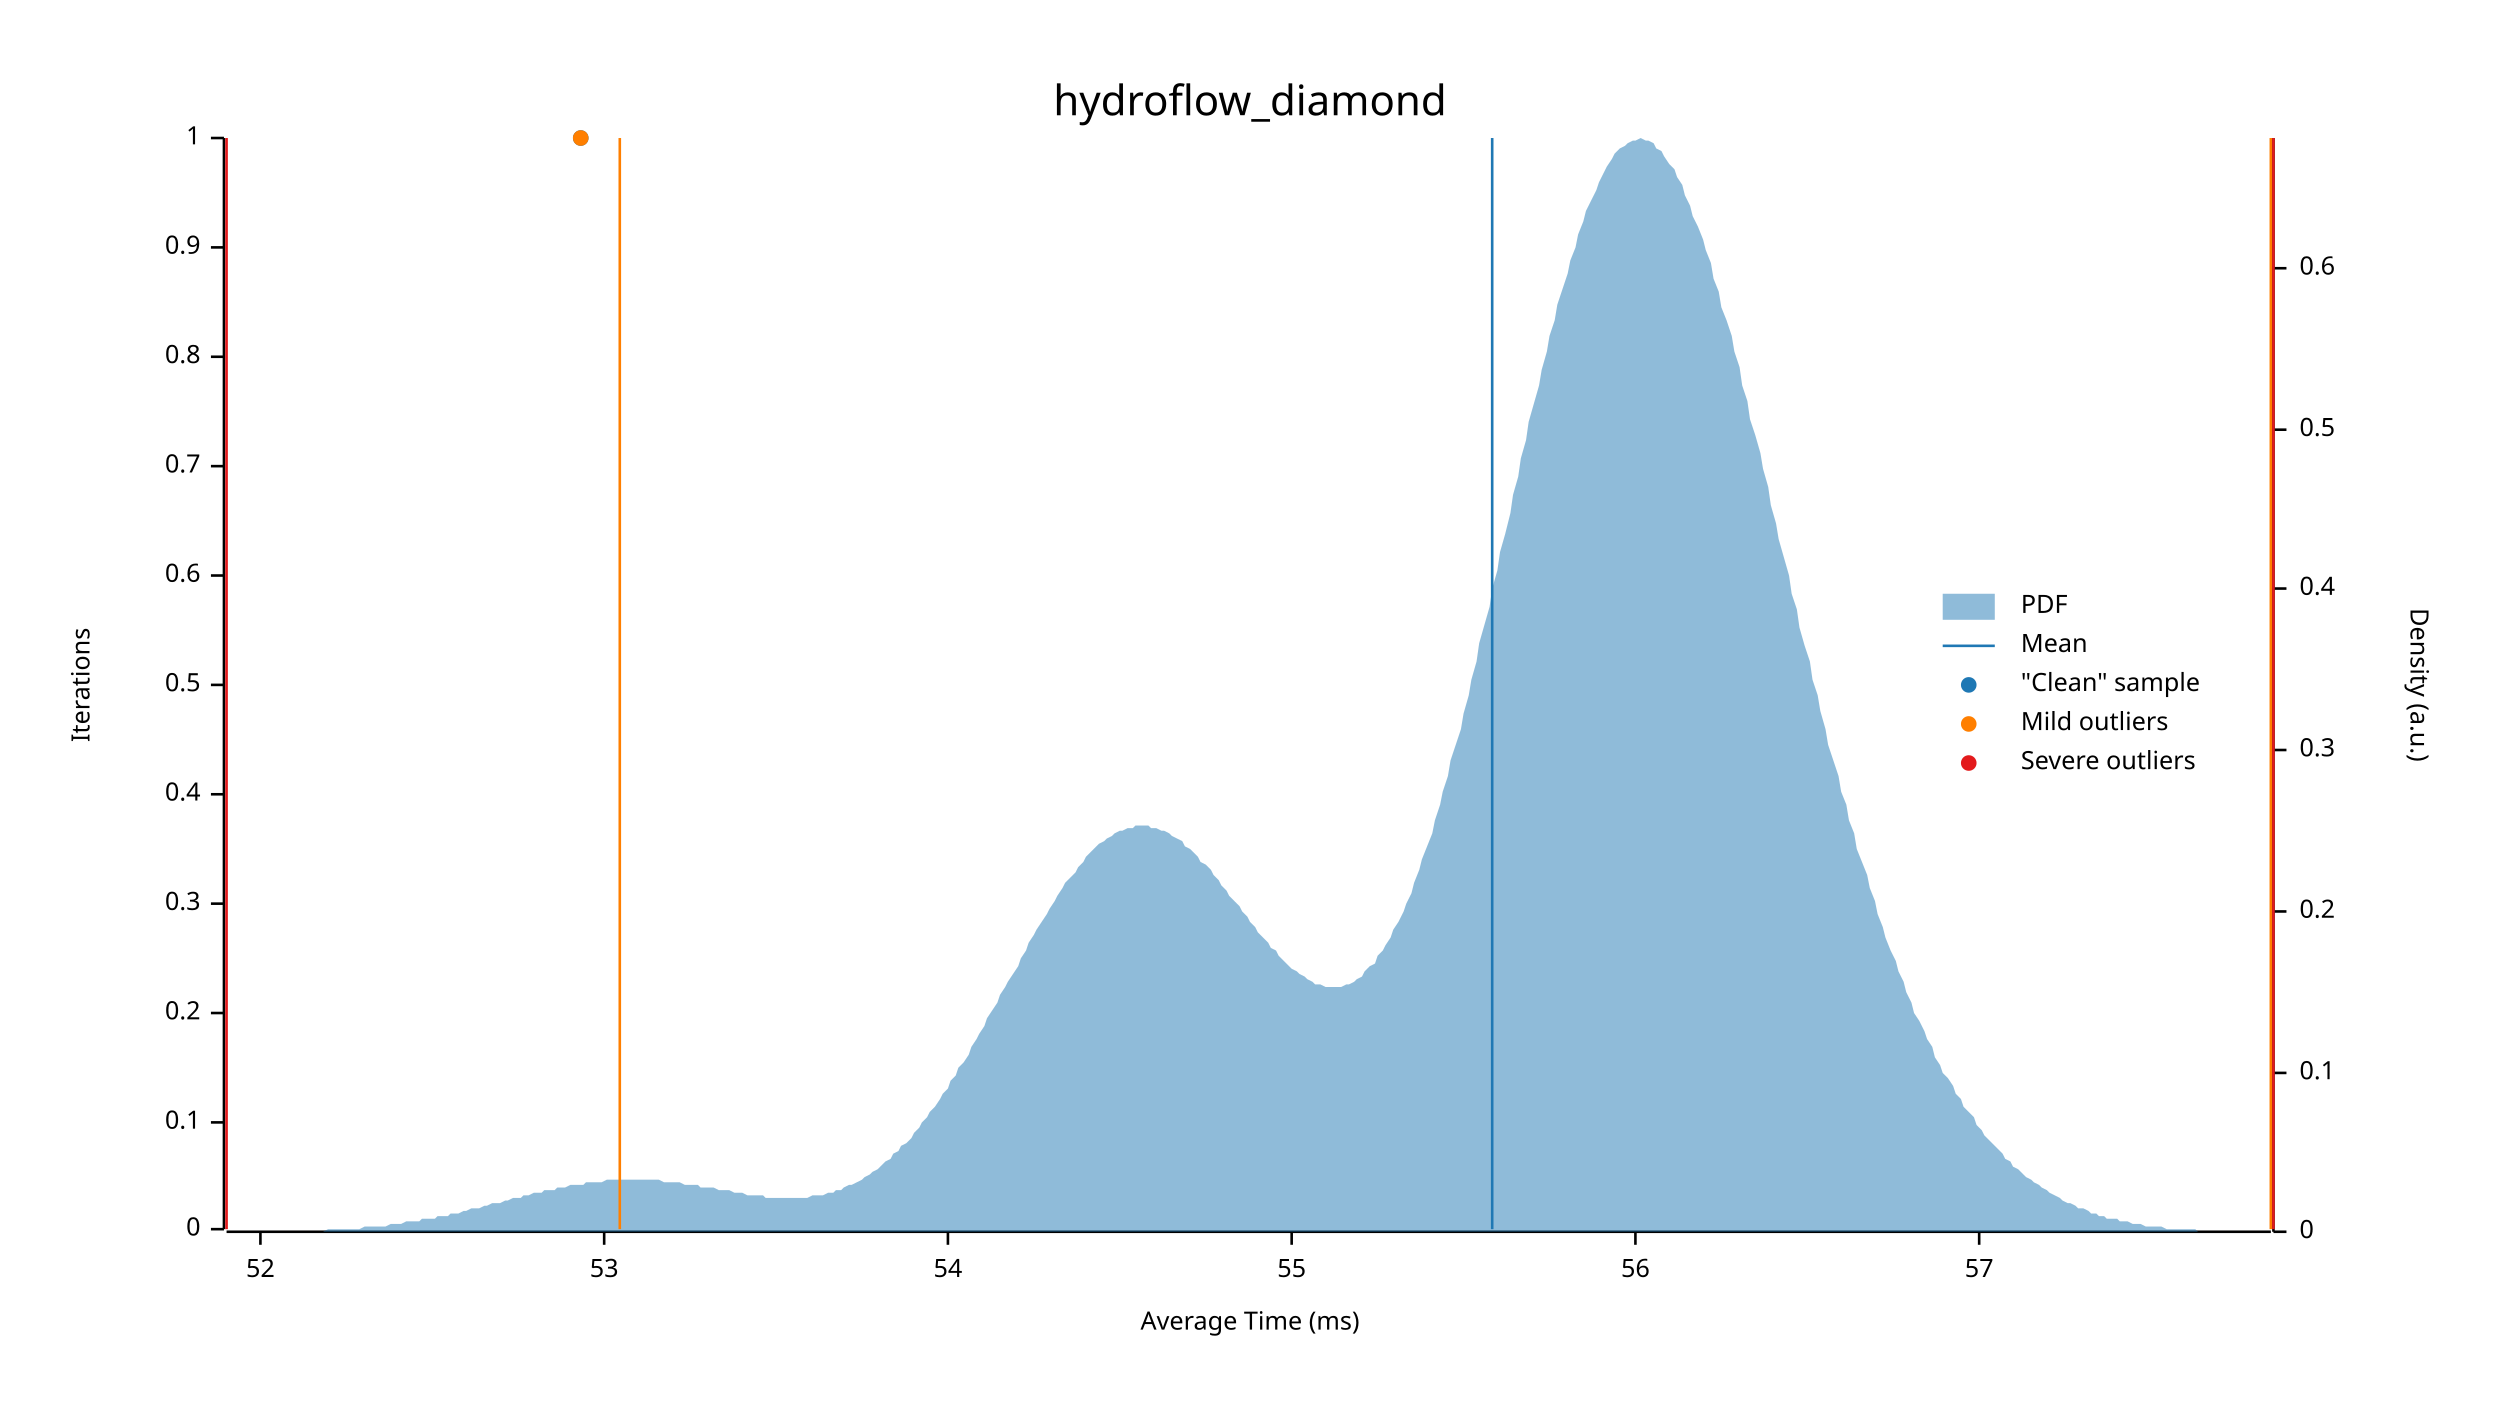
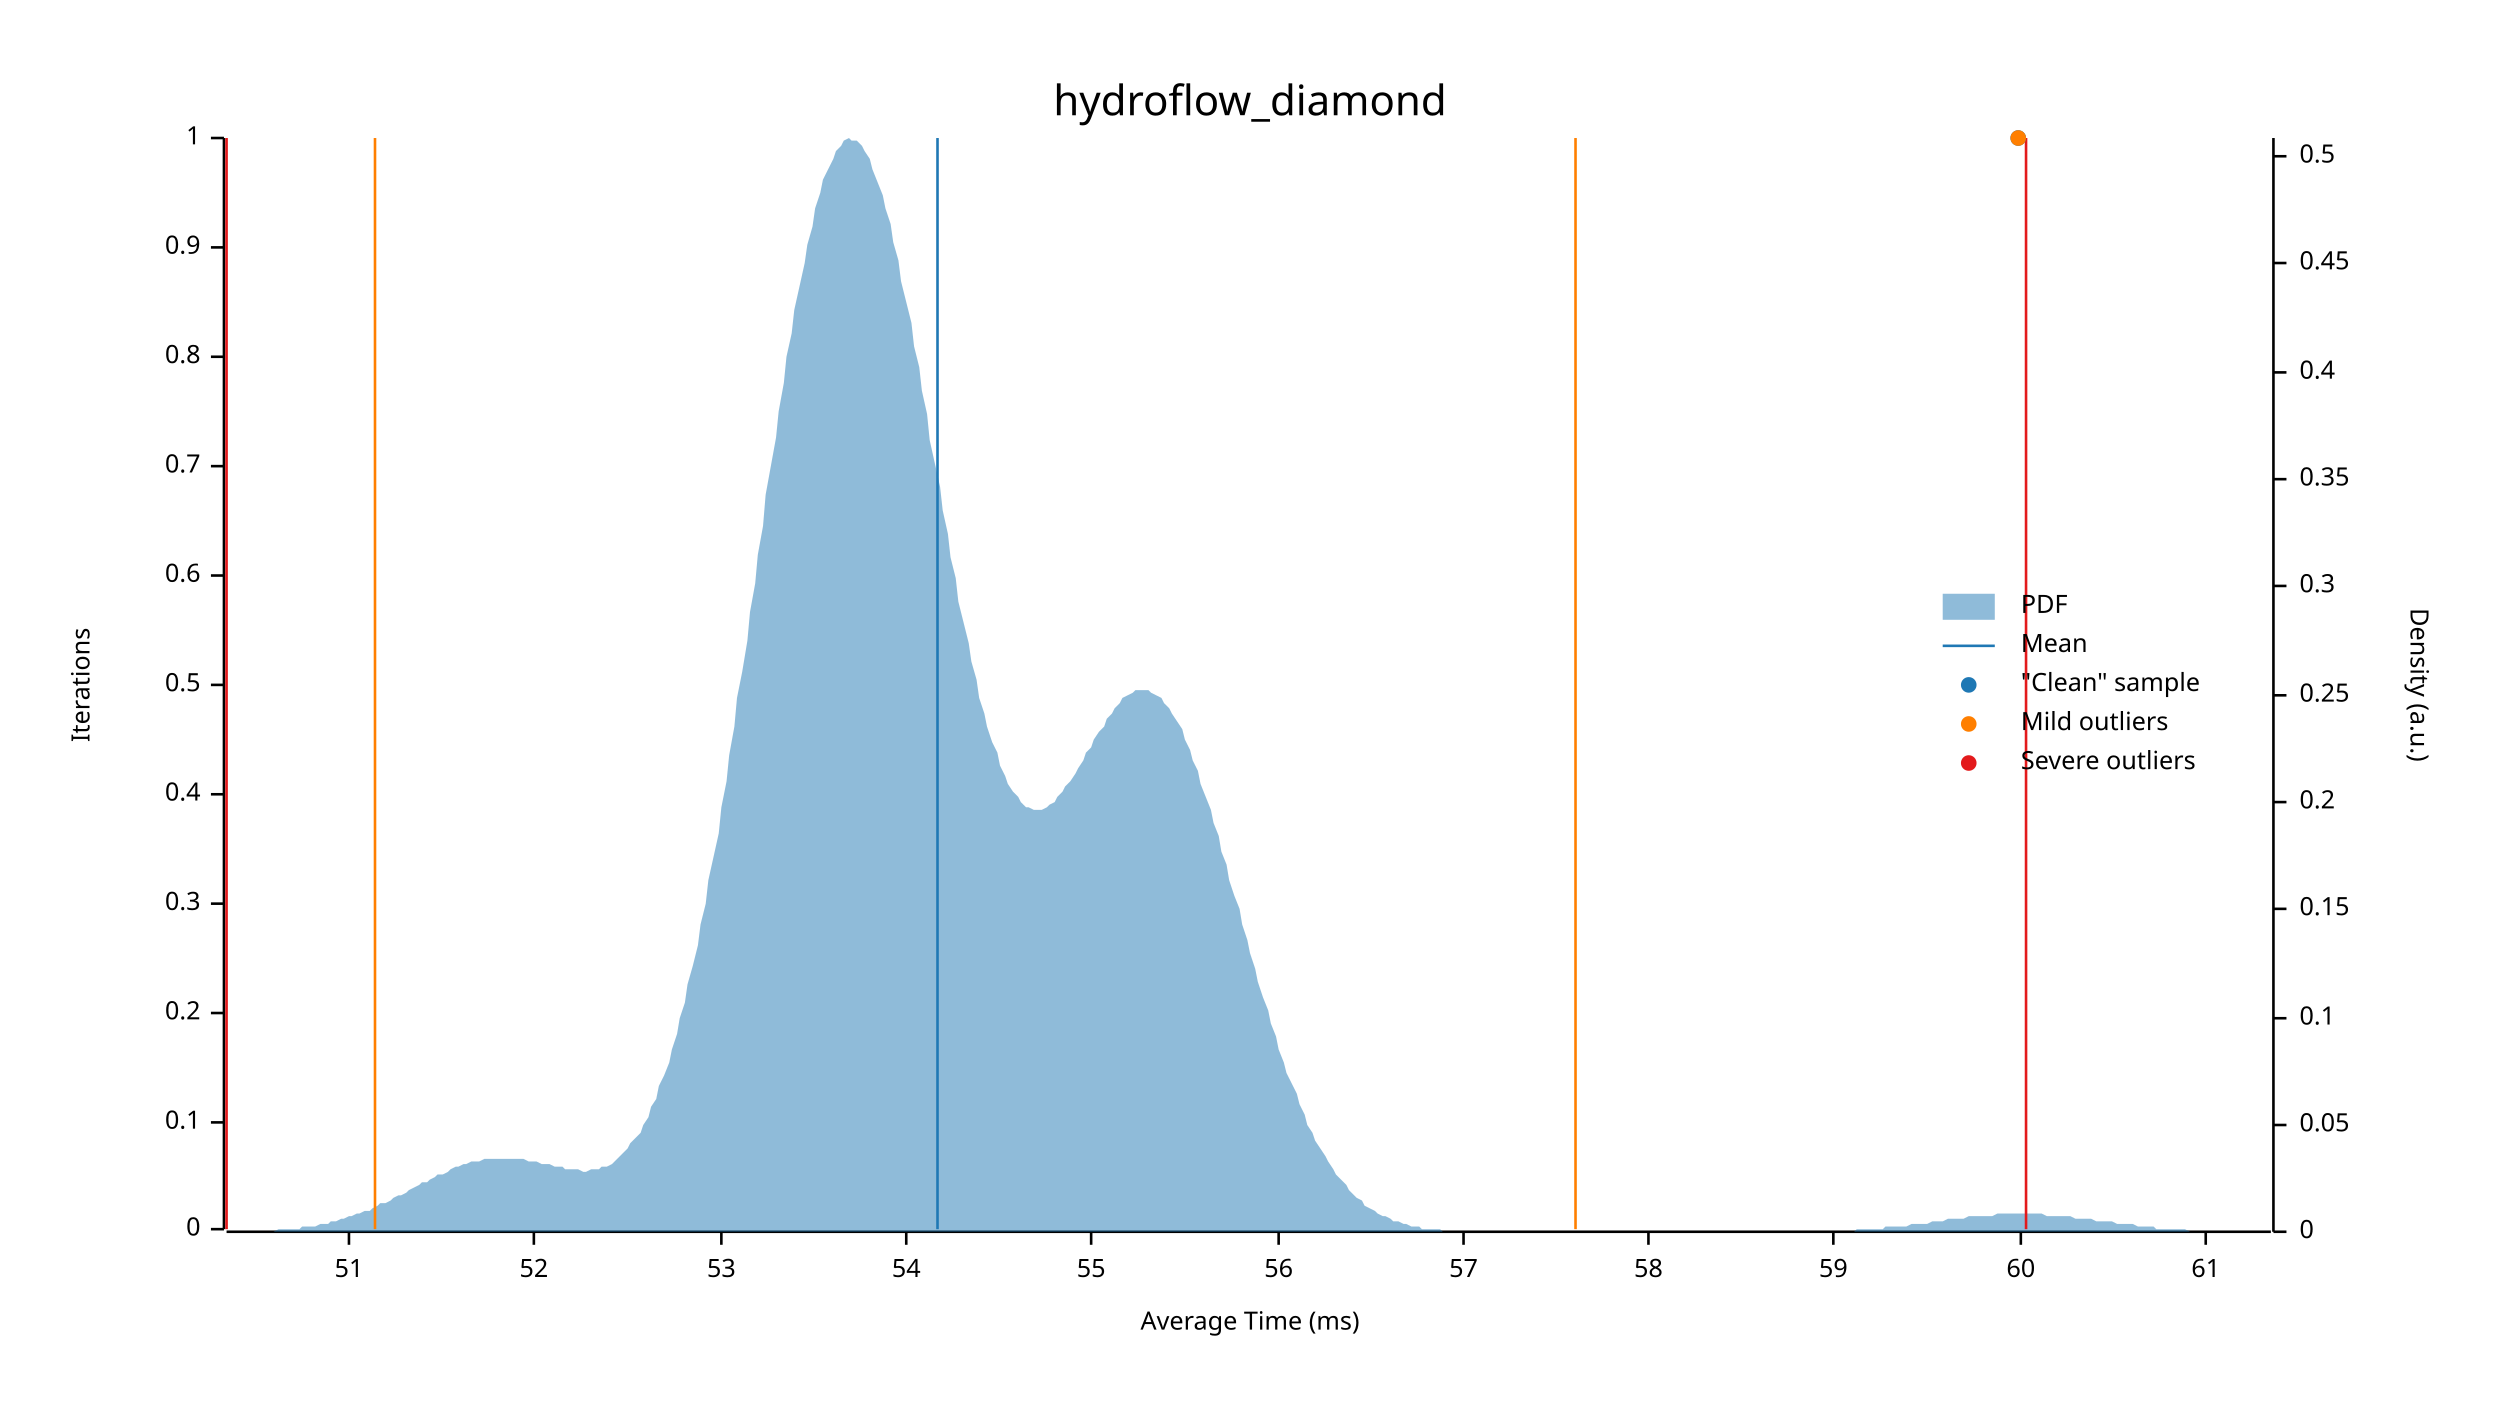
<svg xmlns="http://www.w3.org/2000/svg" width="960" height="540" viewBox="0 0 960 540">
  <text x="480" y="32" dy="0.76em" text-anchor="middle" font-family="sans-serif" font-size="16.129" opacity="1" fill="#000000">
hydroflow_diamond
</text>
  <text x="27" y="263" dy="0.76em" text-anchor="middle" font-family="sans-serif" font-size="9.677" opacity="1" fill="#000000" transform="rotate(270, 27, 263)">
Iterations
</text>
  <text x="480" y="513" dy="-0.5ex" text-anchor="middle" font-family="sans-serif" font-size="9.677" opacity="1" fill="#000000">
Average Time (ms)
</text>
  <polyline fill="none" opacity="1" stroke="#000000" stroke-width="1" points="86,53 86,472 " />
  <text x="77" y="472" dy="0.5ex" text-anchor="end" font-family="sans-serif" font-size="9.677" opacity="1" fill="#000000">
0
</text>
  <polyline fill="none" opacity="1" stroke="#000000" stroke-width="1" points="81,472 86,472 " />
  <text x="77" y="431" dy="0.5ex" text-anchor="end" font-family="sans-serif" font-size="9.677" opacity="1" fill="#000000">
0.1
</text>
  <polyline fill="none" opacity="1" stroke="#000000" stroke-width="1" points="81,431 86,431 " />
  <text x="77" y="389" dy="0.5ex" text-anchor="end" font-family="sans-serif" font-size="9.677" opacity="1" fill="#000000">
0.2
</text>
  <polyline fill="none" opacity="1" stroke="#000000" stroke-width="1" points="81,389 86,389 " />
  <text x="77" y="347" dy="0.5ex" text-anchor="end" font-family="sans-serif" font-size="9.677" opacity="1" fill="#000000">
0.3
</text>
  <polyline fill="none" opacity="1" stroke="#000000" stroke-width="1" points="81,347 86,347 " />
  <text x="77" y="305" dy="0.5ex" text-anchor="end" font-family="sans-serif" font-size="9.677" opacity="1" fill="#000000">
0.4
</text>
  <polyline fill="none" opacity="1" stroke="#000000" stroke-width="1" points="81,305 86,305 " />
  <text x="77" y="263" dy="0.5ex" text-anchor="end" font-family="sans-serif" font-size="9.677" opacity="1" fill="#000000">
0.5
</text>
  <polyline fill="none" opacity="1" stroke="#000000" stroke-width="1" points="81,263 86,263 " />
  <text x="77" y="221" dy="0.5ex" text-anchor="end" font-family="sans-serif" font-size="9.677" opacity="1" fill="#000000">
0.6
</text>
  <polyline fill="none" opacity="1" stroke="#000000" stroke-width="1" points="81,221 86,221 " />
  <text x="77" y="179" dy="0.5ex" text-anchor="end" font-family="sans-serif" font-size="9.677" opacity="1" fill="#000000">
0.7
</text>
  <polyline fill="none" opacity="1" stroke="#000000" stroke-width="1" points="81,179 86,179 " />
  <text x="77" y="137" dy="0.5ex" text-anchor="end" font-family="sans-serif" font-size="9.677" opacity="1" fill="#000000">
0.8
</text>
  <polyline fill="none" opacity="1" stroke="#000000" stroke-width="1" points="81,137 86,137 " />
  <text x="77" y="95" dy="0.5ex" text-anchor="end" font-family="sans-serif" font-size="9.677" opacity="1" fill="#000000">
0.9
</text>
  <polyline fill="none" opacity="1" stroke="#000000" stroke-width="1" points="81,95 86,95 " />
  <text x="77" y="53" dy="0.5ex" text-anchor="end" font-family="sans-serif" font-size="9.677" opacity="1" fill="#000000">
1
</text>
  <polyline fill="none" opacity="1" stroke="#000000" stroke-width="1" points="81,53 86,53 " />
  <polyline fill="none" opacity="1" stroke="#000000" stroke-width="1" points="87,473 872,473 " />
-   <text x="100" y="483" dy="0.76em" text-anchor="middle" font-family="sans-serif" font-size="9.677" opacity="1" fill="#000000">
+   <text x="134" y="483" dy="0.76em" text-anchor="middle" font-family="sans-serif" font-size="9.677" opacity="1" fill="#000000">
+ 51
+ </text>
+   <polyline fill="none" opacity="1" stroke="#000000" stroke-width="1" points="134,473 134,478 " />
+   <text x="205" y="483" dy="0.76em" text-anchor="middle" font-family="sans-serif" font-size="9.677" opacity="1" fill="#000000">
52
</text>
-   <polyline fill="none" opacity="1" stroke="#000000" stroke-width="1" points="100,473 100,478 " />
-   <text x="232" y="483" dy="0.76em" text-anchor="middle" font-family="sans-serif" font-size="9.677" opacity="1" fill="#000000">
+   <polyline fill="none" opacity="1" stroke="#000000" stroke-width="1" points="205,473 205,478 " />
+   <text x="277" y="483" dy="0.76em" text-anchor="middle" font-family="sans-serif" font-size="9.677" opacity="1" fill="#000000">
53
</text>
-   <polyline fill="none" opacity="1" stroke="#000000" stroke-width="1" points="232,473 232,478 " />
-   <text x="364" y="483" dy="0.76em" text-anchor="middle" font-family="sans-serif" font-size="9.677" opacity="1" fill="#000000">
+   <polyline fill="none" opacity="1" stroke="#000000" stroke-width="1" points="277,473 277,478 " />
+   <text x="348" y="483" dy="0.76em" text-anchor="middle" font-family="sans-serif" font-size="9.677" opacity="1" fill="#000000">
54
</text>
-   <polyline fill="none" opacity="1" stroke="#000000" stroke-width="1" points="364,473 364,478 " />
-   <text x="496" y="483" dy="0.76em" text-anchor="middle" font-family="sans-serif" font-size="9.677" opacity="1" fill="#000000">
+   <polyline fill="none" opacity="1" stroke="#000000" stroke-width="1" points="348,473 348,478 " />
+   <text x="419" y="483" dy="0.76em" text-anchor="middle" font-family="sans-serif" font-size="9.677" opacity="1" fill="#000000">
55
</text>
-   <polyline fill="none" opacity="1" stroke="#000000" stroke-width="1" points="496,473 496,478 " />
-   <text x="628" y="483" dy="0.76em" text-anchor="middle" font-family="sans-serif" font-size="9.677" opacity="1" fill="#000000">
+   <polyline fill="none" opacity="1" stroke="#000000" stroke-width="1" points="419,473 419,478 " />
+   <text x="491" y="483" dy="0.76em" text-anchor="middle" font-family="sans-serif" font-size="9.677" opacity="1" fill="#000000">
56
</text>
-   <polyline fill="none" opacity="1" stroke="#000000" stroke-width="1" points="628,473 628,478 " />
-   <text x="760" y="483" dy="0.76em" text-anchor="middle" font-family="sans-serif" font-size="9.677" opacity="1" fill="#000000">
+   <polyline fill="none" opacity="1" stroke="#000000" stroke-width="1" points="491,473 491,478 " />
+   <text x="562" y="483" dy="0.76em" text-anchor="middle" font-family="sans-serif" font-size="9.677" opacity="1" fill="#000000">
57
</text>
-   <polyline fill="none" opacity="1" stroke="#000000" stroke-width="1" points="760,473 760,478 " />
+   <polyline fill="none" opacity="1" stroke="#000000" stroke-width="1" points="562,473 562,478 " />
+   <text x="633" y="483" dy="0.76em" text-anchor="middle" font-family="sans-serif" font-size="9.677" opacity="1" fill="#000000">
+ 58
+ </text>
+   <polyline fill="none" opacity="1" stroke="#000000" stroke-width="1" points="633,473 633,478 " />
+   <text x="704" y="483" dy="0.76em" text-anchor="middle" font-family="sans-serif" font-size="9.677" opacity="1" fill="#000000">
+ 59
+ </text>
+   <polyline fill="none" opacity="1" stroke="#000000" stroke-width="1" points="704,473 704,478 " />
+   <text x="776" y="483" dy="0.76em" text-anchor="middle" font-family="sans-serif" font-size="9.677" opacity="1" fill="#000000">
+ 60
+ </text>
+   <polyline fill="none" opacity="1" stroke="#000000" stroke-width="1" points="776,473 776,478 " />
+   <text x="847" y="483" dy="0.76em" text-anchor="middle" font-family="sans-serif" font-size="9.677" opacity="1" fill="#000000">
+ 61
+ </text>
+   <polyline fill="none" opacity="1" stroke="#000000" stroke-width="1" points="847,473 847,478 " />
  <text x="933" y="263" dy="0.76em" text-anchor="middle" font-family="sans-serif" font-size="9.677" opacity="1" fill="#000000" transform="rotate(90, 933, 263)">
Density (a.u.)
</text>
  <polyline fill="none" opacity="1" stroke="#000000" stroke-width="1" points="873,53 873,473 " />
  <text x="883" y="473" dy="0.5ex" text-anchor="start" font-family="sans-serif" font-size="9.677" opacity="1" fill="#000000">
0
</text>
  <polyline fill="none" opacity="1" stroke="#000000" stroke-width="1" points="873,473 878,473 " />
-   <text x="883" y="412" dy="0.5ex" text-anchor="start" font-family="sans-serif" font-size="9.677" opacity="1" fill="#000000">
+   <text x="883" y="432" dy="0.5ex" text-anchor="start" font-family="sans-serif" font-size="9.677" opacity="1" fill="#000000">
+ 0.05
+ </text>
+   <polyline fill="none" opacity="1" stroke="#000000" stroke-width="1" points="873,432 878,432 " />
+   <text x="883" y="391" dy="0.5ex" text-anchor="start" font-family="sans-serif" font-size="9.677" opacity="1" fill="#000000">
0.1
</text>
-   <polyline fill="none" opacity="1" stroke="#000000" stroke-width="1" points="873,412 878,412 " />
-   <text x="883" y="350" dy="0.5ex" text-anchor="start" font-family="sans-serif" font-size="9.677" opacity="1" fill="#000000">
+   <polyline fill="none" opacity="1" stroke="#000000" stroke-width="1" points="873,391 878,391 " />
+   <text x="883" y="349" dy="0.5ex" text-anchor="start" font-family="sans-serif" font-size="9.677" opacity="1" fill="#000000">
+ 0.15
+ </text>
+   <polyline fill="none" opacity="1" stroke="#000000" stroke-width="1" points="873,349 878,349 " />
+   <text x="883" y="308" dy="0.5ex" text-anchor="start" font-family="sans-serif" font-size="9.677" opacity="1" fill="#000000">
0.2
</text>
-   <polyline fill="none" opacity="1" stroke="#000000" stroke-width="1" points="873,350 878,350 " />
-   <text x="883" y="288" dy="0.5ex" text-anchor="start" font-family="sans-serif" font-size="9.677" opacity="1" fill="#000000">
+   <polyline fill="none" opacity="1" stroke="#000000" stroke-width="1" points="873,308 878,308 " />
+   <text x="883" y="267" dy="0.5ex" text-anchor="start" font-family="sans-serif" font-size="9.677" opacity="1" fill="#000000">
+ 0.25
+ </text>
+   <polyline fill="none" opacity="1" stroke="#000000" stroke-width="1" points="873,267 878,267 " />
+   <text x="883" y="225" dy="0.5ex" text-anchor="start" font-family="sans-serif" font-size="9.677" opacity="1" fill="#000000">
0.3
</text>
-   <polyline fill="none" opacity="1" stroke="#000000" stroke-width="1" points="873,288 878,288 " />
-   <text x="883" y="226" dy="0.5ex" text-anchor="start" font-family="sans-serif" font-size="9.677" opacity="1" fill="#000000">
+   <polyline fill="none" opacity="1" stroke="#000000" stroke-width="1" points="873,225 878,225 " />
+   <text x="883" y="184" dy="0.5ex" text-anchor="start" font-family="sans-serif" font-size="9.677" opacity="1" fill="#000000">
+ 0.35
+ </text>
+   <polyline fill="none" opacity="1" stroke="#000000" stroke-width="1" points="873,184 878,184 " />
+   <text x="883" y="143" dy="0.5ex" text-anchor="start" font-family="sans-serif" font-size="9.677" opacity="1" fill="#000000">
0.4
</text>
-   <polyline fill="none" opacity="1" stroke="#000000" stroke-width="1" points="873,226 878,226 " />
-   <text x="883" y="165" dy="0.5ex" text-anchor="start" font-family="sans-serif" font-size="9.677" opacity="1" fill="#000000">
+   <polyline fill="none" opacity="1" stroke="#000000" stroke-width="1" points="873,143 878,143 " />
+   <text x="883" y="101" dy="0.5ex" text-anchor="start" font-family="sans-serif" font-size="9.677" opacity="1" fill="#000000">
+ 0.45
+ </text>
+   <polyline fill="none" opacity="1" stroke="#000000" stroke-width="1" points="873,101 878,101 " />
+   <text x="883" y="60" dy="0.5ex" text-anchor="start" font-family="sans-serif" font-size="9.677" opacity="1" fill="#000000">
0.5
</text>
-   <polyline fill="none" opacity="1" stroke="#000000" stroke-width="1" points="873,165 878,165 " />
-   <text x="883" y="103" dy="0.5ex" text-anchor="start" font-family="sans-serif" font-size="9.677" opacity="1" fill="#000000">
- 0.6
- </text>
-   <polyline fill="none" opacity="1" stroke="#000000" stroke-width="1" points="873,103 878,103 " />
-   <polygon opacity="0.5" fill="#1F78B4" points="87,473 88,473 90,473 91,473 93,473 94,473 96,473 98,473 99,473 101,473 102,473 104,473 105,473 107,473 109,473 110,473 112,473 113,473 115,473 116,473 118,473 120,473 121,473 123,473 124,473 126,472 127,472 129,472 131,472 132,472 134,472 135,472 137,472 138,472 140,471 142,471 143,471 145,471 146,471 148,471 150,470 151,470 153,470 154,470 156,469 157,469 159,469 161,469 162,468 164,468 165,468 167,468 168,467 170,467 172,467 173,466 175,466 176,466 178,465 179,465 181,464 183,464 184,464 186,463 187,463 189,462 190,462 192,462 194,461 195,461 197,460 198,460 200,460 201,459 203,459 205,458 206,458 208,458 209,457 211,457 213,457 214,456 216,456 217,456 219,455 220,455 222,455 224,455 225,454 227,454 228,454 230,454 231,454 233,453 235,453 236,453 238,453 239,453 241,453 242,453 244,453 246,453 247,453 249,453 250,453 252,453 253,453 255,454 257,454 258,454 260,454 261,454 263,455 264,455 266,455 268,455 269,456 271,456 272,456 274,456 276,457 277,457 279,457 280,457 282,458 283,458 285,458 287,459 288,459 290,459 291,459 293,459 294,460 296,460 298,460 299,460 301,460 302,460 304,460 305,460 307,460 309,460 310,460 312,459 313,459 315,459 316,459 318,458 320,458 321,457 323,457 324,456 326,455 327,455 329,454 331,453 332,452 334,451 335,450 337,449 339,447 340,446 342,445 343,443 345,442 346,440 348,439 350,437 351,435 353,433 354,431 356,429 357,427 359,425 361,422 362,420 364,418 365,415 367,413 368,410 370,408 372,405 373,402 375,399 376,397 378,394 379,391 381,388 383,385 384,382 386,379 387,377 389,374 391,371 392,368 394,365 395,362 397,359 398,357 400,354 402,351 403,349 405,346 406,344 408,341 409,339 411,337 413,335 414,333 416,331 417,329 419,327 420,326 422,324 424,323 425,322 427,321 428,320 430,319 431,319 433,318 435,318 436,317 438,317 439,317 441,317 442,318 444,318 446,319 447,319 449,320 450,321 452,322 454,323 455,325 457,326 458,327 460,329 461,331 463,332 465,334 466,336 468,338 469,340 471,342 472,344 474,346 476,348 477,350 479,352 480,354 482,356 483,358 485,360 487,362 488,364 490,365 491,367 493,369 494,370 496,372 498,373 499,374 501,375 502,376 504,377 505,378 507,378 509,379 510,379 512,379 513,379 515,379 517,378 518,378 520,377 521,376 523,375 524,373 526,371 528,370 529,367 531,365 532,363 534,360 535,357 537,354 539,350 540,347 542,343 543,339 545,334 546,330 548,325 550,320 551,315 553,309 554,304 556,298 557,292 559,286 561,280 562,274 564,267 565,261 567,254 568,247 570,240 572,233 573,226 575,219 576,212 578,205 580,197 581,190 583,183 584,176 586,169 587,162 589,155 591,148 592,142 594,135 595,129 597,123 598,117 600,111 602,105 603,100 605,95 606,90 608,85 609,81 611,77 613,73 614,70 616,66 617,64 619,61 620,59 622,57 624,56 625,55 627,54 628,54 630,53 632,54 633,54 635,55 636,57 638,58 639,60 641,63 643,65 644,68 646,71 647,75 649,79 650,83 652,87 654,92 655,96 657,101 658,107 660,112 661,118 663,123 665,129 666,135 668,141 669,148 671,154 672,161 674,167 676,174 677,180 679,187 680,194 682,201 683,207 685,214 687,221 688,228 690,234 691,241 693,248 695,254 696,261 698,267 699,273 701,280 702,286 704,292 706,298 707,304 709,309 710,315 712,320 713,326 715,331 717,336 718,341 720,346 721,351 723,356 724,360 726,365 728,369 729,373 731,377 732,381 734,385 735,389 737,392 739,396 740,399 742,402 743,406 745,409 746,412 748,414 750,417 751,420 753,422 754,425 756,427 758,429 759,432 761,434 762,436 764,438 765,439 767,441 769,443 770,445 772,446 773,448 775,449 776,450 778,452 780,453 781,454 783,455 784,456 786,457 787,458 789,459 791,460 792,461 794,462 795,462 797,463 798,464 800,464 802,465 803,466 805,466 806,467 808,467 809,468 811,468 813,468 814,469 816,469 817,469 819,470 821,470 822,470 824,471 825,471 827,471 828,471 830,471 832,472 833,472 835,472 836,472 838,472 839,472 841,472 843,472 844,473 846,473 847,473 849,473 850,473 852,473 854,473 855,473 857,473 858,473 860,473 861,473 863,473 865,473 866,473 868,473 869,473 871,473 873,473 873,473 87,473 " />
-   <polyline fill="none" opacity="1" stroke="#1F78B4" stroke-width="1" points="573,472 573,53 " />
-   <polyline fill="none" opacity="1" stroke="#FF7F00" stroke-width="1" points="238,472 238,53 " />
-   <polyline fill="none" opacity="1" stroke="#FF7F00" stroke-width="1" points="872,472 872,53 " />
+   <polyline fill="none" opacity="1" stroke="#000000" stroke-width="1" points="873,60 878,60 " />
+   <polygon opacity="0.5" fill="#1F78B4" points="87,473 88,473 90,473 91,473 93,473 94,473 96,473 98,473 99,473 101,473 102,473 104,473 105,473 107,472 109,472 110,472 112,472 113,472 115,472 116,471 118,471 120,471 121,471 123,470 124,470 126,470 127,469 129,469 131,468 132,468 134,467 135,467 137,466 138,466 140,465 142,465 143,464 145,463 146,462 148,462 150,461 151,460 153,459 154,459 156,458 157,457 159,456 161,455 162,454 164,454 165,453 167,452 168,451 170,451 172,450 173,449 175,448 176,448 178,447 179,447 181,446 183,446 184,446 186,445 187,445 189,445 190,445 192,445 194,445 195,445 197,445 198,445 200,445 201,445 203,446 205,446 206,446 208,447 209,447 211,447 213,448 214,448 216,448 217,449 219,449 220,449 222,449 224,450 225,450 227,449 228,449 230,449 231,448 233,448 235,447 236,446 238,444 239,443 241,441 242,439 244,437 246,435 247,432 249,429 250,425 252,422 253,417 255,413 257,408 258,403 260,397 261,391 263,385 264,378 266,371 268,363 269,355 271,347 272,338 274,329 276,320 277,310 279,300 280,290 282,279 283,268 285,258 287,246 288,235 290,224 291,213 293,202 294,190 296,179 298,168 299,158 301,147 302,137 304,128 305,119 307,110 309,101 310,94 312,87 313,80 315,74 316,69 318,65 320,61 321,58 323,56 324,54 326,53 327,54 329,54 331,56 332,58 334,61 335,65 337,70 339,75 340,80 342,86 343,93 345,100 346,108 348,116 350,124 351,133 353,141 354,150 356,159 357,169 359,178 361,187 362,196 364,205 365,214 367,222 368,231 370,239 372,247 373,254 375,261 376,268 378,274 379,279 381,285 383,289 384,294 386,298 387,301 389,304 391,306 392,308 394,310 395,310 397,311 398,311 400,311 402,310 403,309 405,308 406,306 408,304 409,302 411,300 413,297 414,295 416,292 417,289 419,287 420,284 422,281 424,279 425,276 427,274 428,272 430,270 431,268 433,267 435,266 436,265 438,265 439,265 441,265 442,266 444,267 446,268 447,270 449,272 450,274 452,277 454,280 455,284 457,288 458,292 460,296 461,301 463,306 465,311 466,316 468,321 469,327 471,332 472,338 474,344 476,349 477,355 479,361 480,366 482,372 483,377 485,383 487,388 488,393 490,398 491,403 493,408 494,412 496,416 498,420 499,424 501,428 502,432 504,435 505,438 507,441 509,444 510,446 512,449 513,451 515,453 517,455 518,457 520,459 521,460 523,461 524,463 526,464 528,465 529,466 531,467 532,467 534,468 535,469 537,469 539,470 540,470 542,471 543,471 545,471 546,472 548,472 550,472 551,472 553,472 554,473 556,473 557,473 559,473 561,473 562,473 564,473 565,473 567,473 568,473 570,473 572,473 573,473 575,473 576,473 578,473 580,473 581,473 583,473 584,473 586,473 587,473 589,473 591,473 592,473 594,473 595,473 597,473 598,473 600,473 602,473 603,473 605,473 606,473 608,473 609,473 611,473 613,473 614,473 616,473 617,473 619,473 620,473 622,473 624,473 625,473 627,473 628,473 630,473 632,473 633,473 635,473 636,473 638,473 639,473 641,473 643,473 644,473 646,473 647,473 649,473 650,473 652,473 654,473 655,473 657,473 658,473 660,473 661,473 663,473 665,473 666,473 668,473 669,473 671,473 672,473 674,473 676,473 677,473 679,473 680,473 682,473 683,473 685,473 687,473 688,473 690,473 691,473 693,473 695,473 696,473 698,473 699,473 701,473 702,473 704,473 706,473 707,473 709,473 710,473 712,473 713,472 715,472 717,472 718,472 720,472 721,472 723,472 724,471 726,471 728,471 729,471 731,471 732,471 734,470 735,470 737,470 739,470 740,470 742,469 743,469 745,469 746,469 748,468 750,468 751,468 753,468 754,468 756,467 758,467 759,467 761,467 762,467 764,467 765,467 767,466 769,466 770,466 772,466 773,466 775,466 776,466 778,466 780,466 781,466 783,466 784,466 786,467 787,467 789,467 791,467 792,467 794,467 795,467 797,468 798,468 800,468 802,468 803,468 805,469 806,469 808,469 809,469 811,469 813,470 814,470 816,470 817,470 819,470 821,471 822,471 824,471 825,471 827,471 828,472 830,472 832,472 833,472 835,472 836,472 838,472 839,472 841,473 843,473 844,473 846,473 847,473 849,473 850,473 852,473 854,473 855,473 857,473 858,473 860,473 861,473 863,473 865,473 866,473 868,473 869,473 871,473 873,473 873,473 87,473 " />
+   <polyline fill="none" opacity="1" stroke="#1F78B4" stroke-width="1" points="360,472 360,53 " />
+   <polyline fill="none" opacity="1" stroke="#FF7F00" stroke-width="1" points="144,472 144,53 " />
+   <polyline fill="none" opacity="1" stroke="#FF7F00" stroke-width="1" points="605,472 605,53 " />
  <polyline fill="none" opacity="1" stroke="#E31A1C" stroke-width="1" points="87,472 87,53 " />
-   <polyline fill="none" opacity="1" stroke="#E31A1C" stroke-width="1" points="873,472 873,53 " />
-   <circle cx="223" cy="53" r="3" opacity="1" fill="#1F78B4" stroke="none" stroke-width="1" />
-   <circle cx="223" cy="53" r="3" opacity="1" fill="#FF7F00" stroke="none" stroke-width="1" />
+   <polyline fill="none" opacity="1" stroke="#E31A1C" stroke-width="1" points="778,472 778,53 " />
+   <circle cx="775" cy="53" r="3" opacity="1" fill="#1F78B4" stroke="none" stroke-width="1" />
+   <circle cx="775" cy="53" r="3" opacity="1" fill="#FF7F00" stroke="none" stroke-width="1" />
  <text x="776" y="228" dy="0.76em" text-anchor="start" font-family="sans-serif" font-size="9.677" opacity="1" fill="#000000">
PDF
</text>
  <text x="776" y="243" dy="0.76em" text-anchor="start" font-family="sans-serif" font-size="9.677" opacity="1" fill="#000000">
Mean
</text>
  <text x="776" y="258" dy="0.76em" text-anchor="start" font-family="sans-serif" font-size="9.677" opacity="1" fill="#000000">
"Clean" sample
</text>
  <text x="776" y="273" dy="0.76em" text-anchor="start" font-family="sans-serif" font-size="9.677" opacity="1" fill="#000000">
Mild outliers
</text>
  <text x="776" y="288" dy="0.76em" text-anchor="start" font-family="sans-serif" font-size="9.677" opacity="1" fill="#000000">
Severe outliers
</text>
  <rect x="746" y="228" width="20" height="10" opacity="0.5" fill="#1F78B4" stroke="none" />
  <polyline fill="none" opacity="1" stroke="#1F78B4" stroke-width="1" points="746,248 766,248 " />
  <circle cx="756" cy="263" r="3" opacity="1" fill="#1F78B4" stroke="none" stroke-width="1" />
  <circle cx="756" cy="278" r="3" opacity="1" fill="#FF7F00" stroke="none" stroke-width="1" />
  <circle cx="756" cy="293" r="3" opacity="1" fill="#E31A1C" stroke="none" stroke-width="1" />
</svg>
